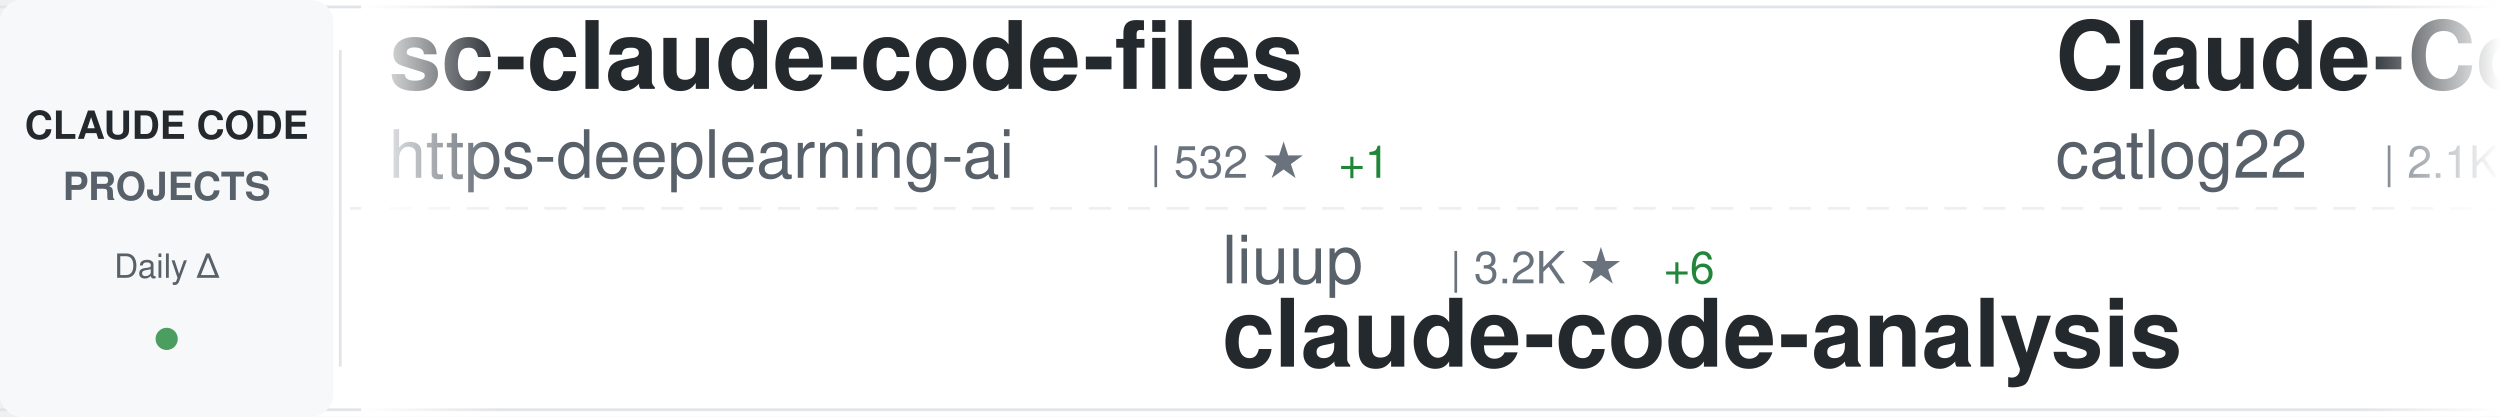
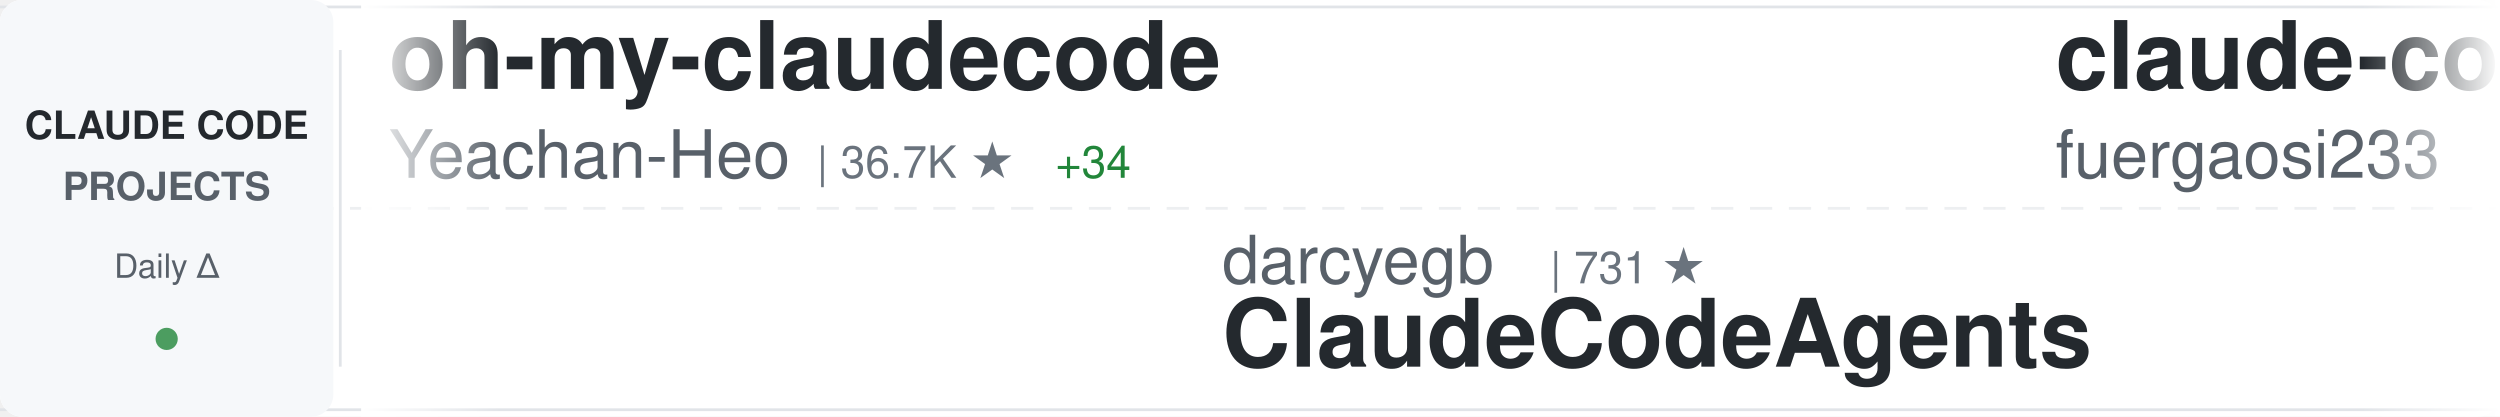
<svg xmlns="http://www.w3.org/2000/svg" width="900" height="150">
  <defs>
    <linearGradient id="awesomeLeftFade" x1="0%" y1="0%" x2="100%" y2="0%">
      <stop offset="0%" style="stop-color:#ffffff;stop-opacity:1" />
      <stop offset="100%" style="stop-color:#ffffff;stop-opacity:0" />
    </linearGradient>
    <linearGradient id="awesomeRightFade" x1="0%" y1="0%" x2="100%" y2="0%">
      <stop offset="0%" style="stop-color:#ffffff;stop-opacity:0" />
      <stop offset="100%" style="stop-color:#ffffff;stop-opacity:1" />
    </linearGradient>
  </defs>
  <rect width="900" height="150" fill="#ffffff" rx="8" />
  <rect x="0" y="2" width="900" height="1" fill="#e1e4e8" />
  <rect x="0" y="147" width="900" height="1" fill="#e1e4e8" />
  <line x1="0" y1="75" x2="900" y2="75" stroke="#e1e4e8" stroke-width="1" stroke-dasharray="8 6" opacity="0.6" />
  <rect x="0" y="0" width="120" height="150" fill="#f6f8fa" rx="8" />
  <text x="60" y="50" font-family="-apple-system, BlinkMacSystemFont, 'Segoe UI', Helvetica, Arial, sans-serif" font-size="14" font-weight="600" fill="#24292e" text-anchor="middle">CLAUDE CODE</text>
  <text x="60" y="72" font-family="-apple-system, BlinkMacSystemFont, 'Segoe UI', Helvetica, Arial, sans-serif" font-size="14" font-weight="600" fill="#586069" text-anchor="middle">PROJECTS</text>
  <text x="60" y="100" font-family="-apple-system, BlinkMacSystemFont, 'Segoe UI', Helvetica, Arial, sans-serif" font-size="12" font-weight="500" fill="#586069" text-anchor="middle">Daily Δ</text>
  <circle cx="60" cy="122" r="4" fill="#22863a" opacity="0.8" />
  <rect x="122" y="18" width="1" height="114" fill="#e1e4e8" />
  <clipPath id="awesomeTickerClip">
    <rect x="130" y="0" width="770" height="150" />
  </clipPath>
  <g clip-path="url(#awesomeTickerClip)">
    <g id="awesomeTickerItems">
      <animateTransform attributeName="transform" attributeType="XML" type="translate" from="0 0" to="-3000 0" dur="54s" repeatCount="indefinite" />
      <g transform="translate(0, 0)">
-         <text x="140" y="32" font-family="-apple-system, BlinkMacSystemFont, 'Segoe UI', Helvetica, Arial, sans-serif" font-size="34" font-weight="600" fill="#24292e">sc-claude-code-files</text>
-         <text x="140" y="64" font-family="-apple-system, BlinkMacSystemFont, 'Segoe UI', Helvetica, Arial, sans-serif" font-size="24" font-weight="400" fill="#586069">https-deeplearning-ai</text>
-         <text x="414" y="64" font-family="-apple-system, BlinkMacSystemFont, 'Segoe UI', Helvetica, Arial, sans-serif" font-size="16" font-weight="500" fill="#6a737d">| 532 ★</text>
-         <text x="482" y="64" font-family="-apple-system, BlinkMacSystemFont, 'Segoe UI', Helvetica, Arial, sans-serif" font-size="16" font-weight="500" fill="#22863a"> +1</text>
+         <text x="140" y="32" font-family="-apple-system, BlinkMacSystemFont, 'Segoe UI', Helvetica, Arial, sans-serif" font-size="34" font-weight="600" fill="#24292e">oh-my-claudecode</text>
+         <text x="140" y="64" font-family="-apple-system, BlinkMacSystemFont, 'Segoe UI', Helvetica, Arial, sans-serif" font-size="24" font-weight="400" fill="#586069">Yeachan-Heo</text>
+         <text x="294" y="64" font-family="-apple-system, BlinkMacSystemFont, 'Segoe UI', Helvetica, Arial, sans-serif" font-size="16" font-weight="500" fill="#6a737d">| 36.7K ★</text>
+         <text x="380" y="64" font-family="-apple-system, BlinkMacSystemFont, 'Segoe UI', Helvetica, Arial, sans-serif" font-size="16" font-weight="500" fill="#22863a"> +34</text>
      </g>
      <g transform="translate(300, 0)">
-         <text x="140" y="102" font-family="-apple-system, BlinkMacSystemFont, 'Segoe UI', Helvetica, Arial, sans-serif" font-size="24" font-weight="400" fill="#586069">liuup</text>
-         <text x="222" y="102" font-family="-apple-system, BlinkMacSystemFont, 'Segoe UI', Helvetica, Arial, sans-serif" font-size="16" font-weight="500" fill="#6a737d">| 3.2K ★</text>
-         <text x="299" y="102" font-family="-apple-system, BlinkMacSystemFont, 'Segoe UI', Helvetica, Arial, sans-serif" font-size="16" font-weight="500" fill="#22863a"> +6</text>
-         <text x="140" y="132" font-family="-apple-system, BlinkMacSystemFont, 'Segoe UI', Helvetica, Arial, sans-serif" font-size="34" font-weight="600" fill="#24292e">claude-code-analysis</text>
+         <text x="140" y="102" font-family="-apple-system, BlinkMacSystemFont, 'Segoe UI', Helvetica, Arial, sans-serif" font-size="24" font-weight="400" fill="#586069">darcyegb</text>
+         <text x="258" y="102" font-family="-apple-system, BlinkMacSystemFont, 'Segoe UI', Helvetica, Arial, sans-serif" font-size="16" font-weight="500" fill="#6a737d">| 731 ★</text>
+         <text x="140" y="132" font-family="-apple-system, BlinkMacSystemFont, 'Segoe UI', Helvetica, Arial, sans-serif" font-size="34" font-weight="600" fill="#24292e">ClaudeCodeAgents</text>
      </g>
      <g transform="translate(600, 0)">
-         <text x="140" y="32" font-family="-apple-system, BlinkMacSystemFont, 'Segoe UI', Helvetica, Arial, sans-serif" font-size="34" font-weight="600" fill="#24292e">Claude-Code-Workflow</text>
-         <text x="140" y="64" font-family="-apple-system, BlinkMacSystemFont, 'Segoe UI', Helvetica, Arial, sans-serif" font-size="24" font-weight="400" fill="#586069">catlog22</text>
-         <text x="258" y="64" font-family="-apple-system, BlinkMacSystemFont, 'Segoe UI', Helvetica, Arial, sans-serif" font-size="16" font-weight="500" fill="#6a737d">| 2.1K ★</text>
-         <text x="335" y="64" font-family="-apple-system, BlinkMacSystemFont, 'Segoe UI', Helvetica, Arial, sans-serif" font-size="16" font-weight="500" fill="#22863a"> +1</text>
-       </g>
-       <g transform="translate(900, 0)">
-         <text x="140" y="102" font-family="-apple-system, BlinkMacSystemFont, 'Segoe UI', Helvetica, Arial, sans-serif" font-size="24" font-weight="400" fill="#586069">pengchengneo</text>
-         <text x="306" y="102" font-family="-apple-system, BlinkMacSystemFont, 'Segoe UI', Helvetica, Arial, sans-serif" font-size="16" font-weight="500" fill="#6a737d">| 1.6K ★</text>
-         <text x="383" y="102" font-family="-apple-system, BlinkMacSystemFont, 'Segoe UI', Helvetica, Arial, sans-serif" font-size="16" font-weight="500" fill="#22863a"> +2</text>
-         <text x="140" y="132" font-family="-apple-system, BlinkMacSystemFont, 'Segoe UI', Helvetica, Arial, sans-serif" font-size="34" font-weight="600" fill="#24292e">Claude-Code</text>
-       </g>
-       <g transform="translate(1200, 0)">
-         <text x="140" y="32" font-family="-apple-system, BlinkMacSystemFont, 'Segoe UI', Helvetica, Arial, sans-serif" font-size="34" font-weight="600" fill="#24292e">CLIProxyAPI</text>
-         <text x="140" y="64" font-family="-apple-system, BlinkMacSystemFont, 'Segoe UI', Helvetica, Arial, sans-serif" font-size="24" font-weight="400" fill="#586069">router-for-me</text>
-         <text x="318" y="64" font-family="-apple-system, BlinkMacSystemFont, 'Segoe UI', Helvetica, Arial, sans-serif" font-size="16" font-weight="500" fill="#6a737d">| 38.0K ★</text>
-         <text x="404" y="64" font-family="-apple-system, BlinkMacSystemFont, 'Segoe UI', Helvetica, Arial, sans-serif" font-size="16" font-weight="500" fill="#22863a"> +64</text>
-       </g>
-       <g transform="translate(1500, 0)">
-         <text x="140" y="102" font-family="-apple-system, BlinkMacSystemFont, 'Segoe UI', Helvetica, Arial, sans-serif" font-size="24" font-weight="400" fill="#586069">VILA-Lab</text>
-         <text x="258" y="102" font-family="-apple-system, BlinkMacSystemFont, 'Segoe UI', Helvetica, Arial, sans-serif" font-size="16" font-weight="500" fill="#6a737d">| 1.7K ★</text>
-         <text x="335" y="102" font-family="-apple-system, BlinkMacSystemFont, 'Segoe UI', Helvetica, Arial, sans-serif" font-size="16" font-weight="500" fill="#22863a"> +3</text>
-         <text x="140" y="132" font-family="-apple-system, BlinkMacSystemFont, 'Segoe UI', Helvetica, Arial, sans-serif" font-size="34" font-weight="600" fill="#24292e">Dive-into-Claude-Code</text>
-       </g>
-       <g transform="translate(1800, 0)">
-         <text x="140" y="32" font-family="-apple-system, BlinkMacSystemFont, 'Segoe UI', Helvetica, Arial, sans-serif" font-size="34" font-weight="600" fill="#24292e">claude-code-best-practic...</text>
-         <text x="140" y="64" font-family="-apple-system, BlinkMacSystemFont, 'Segoe UI', Helvetica, Arial, sans-serif" font-size="24" font-weight="400" fill="#586069">shanraisshan</text>
-         <text x="306" y="64" font-family="-apple-system, BlinkMacSystemFont, 'Segoe UI', Helvetica, Arial, sans-serif" font-size="16" font-weight="500" fill="#6a737d">| 58.4K ★</text>
-         <text x="392" y="64" font-family="-apple-system, BlinkMacSystemFont, 'Segoe UI', Helvetica, Arial, sans-serif" font-size="16" font-weight="500" fill="#22863a"> +71</text>
-       </g>
-       <g transform="translate(2100, 0)">
-         <text x="140" y="102" font-family="-apple-system, BlinkMacSystemFont, 'Segoe UI', Helvetica, Arial, sans-serif" font-size="24" font-weight="400" fill="#586069">OneRedOak</text>
-         <text x="270" y="102" font-family="-apple-system, BlinkMacSystemFont, 'Segoe UI', Helvetica, Arial, sans-serif" font-size="16" font-weight="500" fill="#6a737d">| 3.8K ★</text>
-         <text x="140" y="132" font-family="-apple-system, BlinkMacSystemFont, 'Segoe UI', Helvetica, Arial, sans-serif" font-size="34" font-weight="600" fill="#24292e">claude-code-workflows</text>
-       </g>
-       <g transform="translate(2400, 0)">
        <text x="140" y="32" font-family="-apple-system, BlinkMacSystemFont, 'Segoe UI', Helvetica, Arial, sans-serif" font-size="34" font-weight="600" fill="#24292e">claude-code-proxy</text>
        <text x="140" y="64" font-family="-apple-system, BlinkMacSystemFont, 'Segoe UI', Helvetica, Arial, sans-serif" font-size="24" font-weight="400" fill="#586069">fuergaosi233</text>
        <text x="306" y="64" font-family="-apple-system, BlinkMacSystemFont, 'Segoe UI', Helvetica, Arial, sans-serif" font-size="16" font-weight="500" fill="#6a737d">| 2.7K ★</text>
-         <text x="383" y="64" font-family="-apple-system, BlinkMacSystemFont, 'Segoe UI', Helvetica, Arial, sans-serif" font-size="16" font-weight="500" fill="#22863a"> +2</text>
+         <text x="383" y="64" font-family="-apple-system, BlinkMacSystemFont, 'Segoe UI', Helvetica, Arial, sans-serif" font-size="16" font-weight="500" fill="#22863a"> +3</text>
+       </g>
+       <g transform="translate(900, 0)">
+         <text x="140" y="102" font-family="-apple-system, BlinkMacSystemFont, 'Segoe UI', Helvetica, Arial, sans-serif" font-size="24" font-weight="400" fill="#586069">zebbern</text>
+         <text x="246" y="102" font-family="-apple-system, BlinkMacSystemFont, 'Segoe UI', Helvetica, Arial, sans-serif" font-size="16" font-weight="500" fill="#6a737d">| 4.3K ★</text>
+         <text x="323" y="102" font-family="-apple-system, BlinkMacSystemFont, 'Segoe UI', Helvetica, Arial, sans-serif" font-size="16" font-weight="500" fill="#22863a"> +5</text>
+         <text x="140" y="132" font-family="-apple-system, BlinkMacSystemFont, 'Segoe UI', Helvetica, Arial, sans-serif" font-size="34" font-weight="600" fill="#24292e">claude-code-guide</text>
+       </g>
+       <g transform="translate(1200, 0)">
+         <text x="140" y="32" font-family="-apple-system, BlinkMacSystemFont, 'Segoe UI', Helvetica, Arial, sans-serif" font-size="34" font-weight="600" fill="#24292e">claude-code</text>
+         <text x="140" y="64" font-family="-apple-system, BlinkMacSystemFont, 'Segoe UI', Helvetica, Arial, sans-serif" font-size="24" font-weight="400" fill="#586069">Onewon</text>
+         <text x="234" y="64" font-family="-apple-system, BlinkMacSystemFont, 'Segoe UI', Helvetica, Arial, sans-serif" font-size="16" font-weight="500" fill="#6a737d">| 182 ★</text>
+       </g>
+       <g transform="translate(1500, 0)">
+         <text x="140" y="102" font-family="-apple-system, BlinkMacSystemFont, 'Segoe UI', Helvetica, Arial, sans-serif" font-size="24" font-weight="400" fill="#586069">isboyjc</text>
+         <text x="246" y="102" font-family="-apple-system, BlinkMacSystemFont, 'Segoe UI', Helvetica, Arial, sans-serif" font-size="16" font-weight="500" fill="#6a737d">| 159 ★</text>
+         <text x="140" y="132" font-family="-apple-system, BlinkMacSystemFont, 'Segoe UI', Helvetica, Arial, sans-serif" font-size="34" font-weight="600" fill="#24292e">claude-code</text>
+       </g>
+       <g transform="translate(1800, 0)">
+         <text x="140" y="32" font-family="-apple-system, BlinkMacSystemFont, 'Segoe UI', Helvetica, Arial, sans-serif" font-size="34" font-weight="600" fill="#24292e">claude-code-analysis</text>
+         <text x="140" y="64" font-family="-apple-system, BlinkMacSystemFont, 'Segoe UI', Helvetica, Arial, sans-serif" font-size="24" font-weight="400" fill="#586069">liuup</text>
+         <text x="222" y="64" font-family="-apple-system, BlinkMacSystemFont, 'Segoe UI', Helvetica, Arial, sans-serif" font-size="16" font-weight="500" fill="#6a737d">| 3.2K ★</text>
+         <text x="299" y="64" font-family="-apple-system, BlinkMacSystemFont, 'Segoe UI', Helvetica, Arial, sans-serif" font-size="16" font-weight="500" fill="#22863a"> +7</text>
+       </g>
+       <g transform="translate(2100, 0)">
+         <text x="140" y="102" font-family="-apple-system, BlinkMacSystemFont, 'Segoe UI', Helvetica, Arial, sans-serif" font-size="24" font-weight="400" fill="#586069">jeremylongshore</text>
+         <text x="342" y="102" font-family="-apple-system, BlinkMacSystemFont, 'Segoe UI', Helvetica, Arial, sans-serif" font-size="16" font-weight="500" fill="#6a737d">| 2.4K ★</text>
+         <text x="419" y="102" font-family="-apple-system, BlinkMacSystemFont, 'Segoe UI', Helvetica, Arial, sans-serif" font-size="16" font-weight="500" fill="#22863a"> +4</text>
+         <text x="140" y="132" font-family="-apple-system, BlinkMacSystemFont, 'Segoe UI', Helvetica, Arial, sans-serif" font-size="34" font-weight="600" fill="#24292e">claude-code-plugins-plus...</text>
+       </g>
+       <g transform="translate(2400, 0)">
+         <text x="140" y="32" font-family="-apple-system, BlinkMacSystemFont, 'Segoe UI', Helvetica, Arial, sans-serif" font-size="34" font-weight="600" fill="#24292e">claude-code-base-action</text>
+         <text x="140" y="64" font-family="-apple-system, BlinkMacSystemFont, 'Segoe UI', Helvetica, Arial, sans-serif" font-size="24" font-weight="400" fill="#586069">anthropics</text>
+         <text x="282" y="64" font-family="-apple-system, BlinkMacSystemFont, 'Segoe UI', Helvetica, Arial, sans-serif" font-size="16" font-weight="500" fill="#6a737d">| 885 ★</text>
+         <text x="350" y="64" font-family="-apple-system, BlinkMacSystemFont, 'Segoe UI', Helvetica, Arial, sans-serif" font-size="16" font-weight="500" fill="#22863a"> +2</text>
      </g>
      <g transform="translate(2700, 0)">
-         <text x="140" y="102" font-family="-apple-system, BlinkMacSystemFont, 'Segoe UI', Helvetica, Arial, sans-serif" font-size="24" font-weight="400" fill="#586069">Onewon</text>
-         <text x="234" y="102" font-family="-apple-system, BlinkMacSystemFont, 'Segoe UI', Helvetica, Arial, sans-serif" font-size="16" font-weight="500" fill="#6a737d">| 182 ★</text>
-         <text x="140" y="132" font-family="-apple-system, BlinkMacSystemFont, 'Segoe UI', Helvetica, Arial, sans-serif" font-size="34" font-weight="600" fill="#24292e">claude-code</text>
+         <text x="140" y="102" font-family="-apple-system, BlinkMacSystemFont, 'Segoe UI', Helvetica, Arial, sans-serif" font-size="24" font-weight="400" fill="#586069">guanshan</text>
+         <text x="258" y="102" font-family="-apple-system, BlinkMacSystemFont, 'Segoe UI', Helvetica, Arial, sans-serif" font-size="16" font-weight="500" fill="#6a737d">| 60 ★</text>
+         <text x="140" y="132" font-family="-apple-system, BlinkMacSystemFont, 'Segoe UI', Helvetica, Arial, sans-serif" font-size="34" font-weight="600" fill="#24292e">ClaudeCode</text>
      </g>
      <g transform="translate(3000, 0)">
-         <text x="140" y="32" font-family="-apple-system, BlinkMacSystemFont, 'Segoe UI', Helvetica, Arial, sans-serif" font-size="34" font-weight="600" fill="#24292e">sc-claude-code-files</text>
-         <text x="140" y="64" font-family="-apple-system, BlinkMacSystemFont, 'Segoe UI', Helvetica, Arial, sans-serif" font-size="24" font-weight="400" fill="#586069">https-deeplearning-ai</text>
-         <text x="414" y="64" font-family="-apple-system, BlinkMacSystemFont, 'Segoe UI', Helvetica, Arial, sans-serif" font-size="16" font-weight="500" fill="#6a737d">| 532 ★</text>
-         <text x="482" y="64" font-family="-apple-system, BlinkMacSystemFont, 'Segoe UI', Helvetica, Arial, sans-serif" font-size="16" font-weight="500" fill="#22863a"> +1</text>
+         <text x="140" y="32" font-family="-apple-system, BlinkMacSystemFont, 'Segoe UI', Helvetica, Arial, sans-serif" font-size="34" font-weight="600" fill="#24292e">oh-my-claudecode</text>
+         <text x="140" y="64" font-family="-apple-system, BlinkMacSystemFont, 'Segoe UI', Helvetica, Arial, sans-serif" font-size="24" font-weight="400" fill="#586069">Yeachan-Heo</text>
+         <text x="294" y="64" font-family="-apple-system, BlinkMacSystemFont, 'Segoe UI', Helvetica, Arial, sans-serif" font-size="16" font-weight="500" fill="#6a737d">| 36.7K ★</text>
+         <text x="380" y="64" font-family="-apple-system, BlinkMacSystemFont, 'Segoe UI', Helvetica, Arial, sans-serif" font-size="16" font-weight="500" fill="#22863a"> +34</text>
      </g>
      <g transform="translate(3300, 0)">
-         <text x="140" y="102" font-family="-apple-system, BlinkMacSystemFont, 'Segoe UI', Helvetica, Arial, sans-serif" font-size="24" font-weight="400" fill="#586069">liuup</text>
-         <text x="222" y="102" font-family="-apple-system, BlinkMacSystemFont, 'Segoe UI', Helvetica, Arial, sans-serif" font-size="16" font-weight="500" fill="#6a737d">| 3.2K ★</text>
-         <text x="299" y="102" font-family="-apple-system, BlinkMacSystemFont, 'Segoe UI', Helvetica, Arial, sans-serif" font-size="16" font-weight="500" fill="#22863a"> +6</text>
-         <text x="140" y="132" font-family="-apple-system, BlinkMacSystemFont, 'Segoe UI', Helvetica, Arial, sans-serif" font-size="34" font-weight="600" fill="#24292e">claude-code-analysis</text>
+         <text x="140" y="102" font-family="-apple-system, BlinkMacSystemFont, 'Segoe UI', Helvetica, Arial, sans-serif" font-size="24" font-weight="400" fill="#586069">darcyegb</text>
+         <text x="258" y="102" font-family="-apple-system, BlinkMacSystemFont, 'Segoe UI', Helvetica, Arial, sans-serif" font-size="16" font-weight="500" fill="#6a737d">| 731 ★</text>
+         <text x="140" y="132" font-family="-apple-system, BlinkMacSystemFont, 'Segoe UI', Helvetica, Arial, sans-serif" font-size="34" font-weight="600" fill="#24292e">ClaudeCodeAgents</text>
      </g>
      <g transform="translate(3600, 0)">
-         <text x="140" y="32" font-family="-apple-system, BlinkMacSystemFont, 'Segoe UI', Helvetica, Arial, sans-serif" font-size="34" font-weight="600" fill="#24292e">Claude-Code-Workflow</text>
-         <text x="140" y="64" font-family="-apple-system, BlinkMacSystemFont, 'Segoe UI', Helvetica, Arial, sans-serif" font-size="24" font-weight="400" fill="#586069">catlog22</text>
-         <text x="258" y="64" font-family="-apple-system, BlinkMacSystemFont, 'Segoe UI', Helvetica, Arial, sans-serif" font-size="16" font-weight="500" fill="#6a737d">| 2.1K ★</text>
-         <text x="335" y="64" font-family="-apple-system, BlinkMacSystemFont, 'Segoe UI', Helvetica, Arial, sans-serif" font-size="16" font-weight="500" fill="#22863a"> +1</text>
+         <text x="140" y="32" font-family="-apple-system, BlinkMacSystemFont, 'Segoe UI', Helvetica, Arial, sans-serif" font-size="34" font-weight="600" fill="#24292e">claude-code-proxy</text>
+         <text x="140" y="64" font-family="-apple-system, BlinkMacSystemFont, 'Segoe UI', Helvetica, Arial, sans-serif" font-size="24" font-weight="400" fill="#586069">fuergaosi233</text>
+         <text x="306" y="64" font-family="-apple-system, BlinkMacSystemFont, 'Segoe UI', Helvetica, Arial, sans-serif" font-size="16" font-weight="500" fill="#6a737d">| 2.7K ★</text>
+         <text x="383" y="64" font-family="-apple-system, BlinkMacSystemFont, 'Segoe UI', Helvetica, Arial, sans-serif" font-size="16" font-weight="500" fill="#22863a"> +3</text>
      </g>
      <g transform="translate(3900, 0)">
-         <text x="140" y="102" font-family="-apple-system, BlinkMacSystemFont, 'Segoe UI', Helvetica, Arial, sans-serif" font-size="24" font-weight="400" fill="#586069">pengchengneo</text>
-         <text x="306" y="102" font-family="-apple-system, BlinkMacSystemFont, 'Segoe UI', Helvetica, Arial, sans-serif" font-size="16" font-weight="500" fill="#6a737d">| 1.6K ★</text>
-         <text x="383" y="102" font-family="-apple-system, BlinkMacSystemFont, 'Segoe UI', Helvetica, Arial, sans-serif" font-size="16" font-weight="500" fill="#22863a"> +2</text>
-         <text x="140" y="132" font-family="-apple-system, BlinkMacSystemFont, 'Segoe UI', Helvetica, Arial, sans-serif" font-size="34" font-weight="600" fill="#24292e">Claude-Code</text>
+         <text x="140" y="102" font-family="-apple-system, BlinkMacSystemFont, 'Segoe UI', Helvetica, Arial, sans-serif" font-size="24" font-weight="400" fill="#586069">zebbern</text>
+         <text x="246" y="102" font-family="-apple-system, BlinkMacSystemFont, 'Segoe UI', Helvetica, Arial, sans-serif" font-size="16" font-weight="500" fill="#6a737d">| 4.3K ★</text>
+         <text x="323" y="102" font-family="-apple-system, BlinkMacSystemFont, 'Segoe UI', Helvetica, Arial, sans-serif" font-size="16" font-weight="500" fill="#22863a"> +5</text>
+         <text x="140" y="132" font-family="-apple-system, BlinkMacSystemFont, 'Segoe UI', Helvetica, Arial, sans-serif" font-size="34" font-weight="600" fill="#24292e">claude-code-guide</text>
      </g>
    </g>
  </g>
  <rect x="130" y="0" width="50" height="150" fill="url(#awesomeLeftFade)" />
  <rect x="850" y="0" width="50" height="150" fill="url(#awesomeRightFade)" />
</svg>
